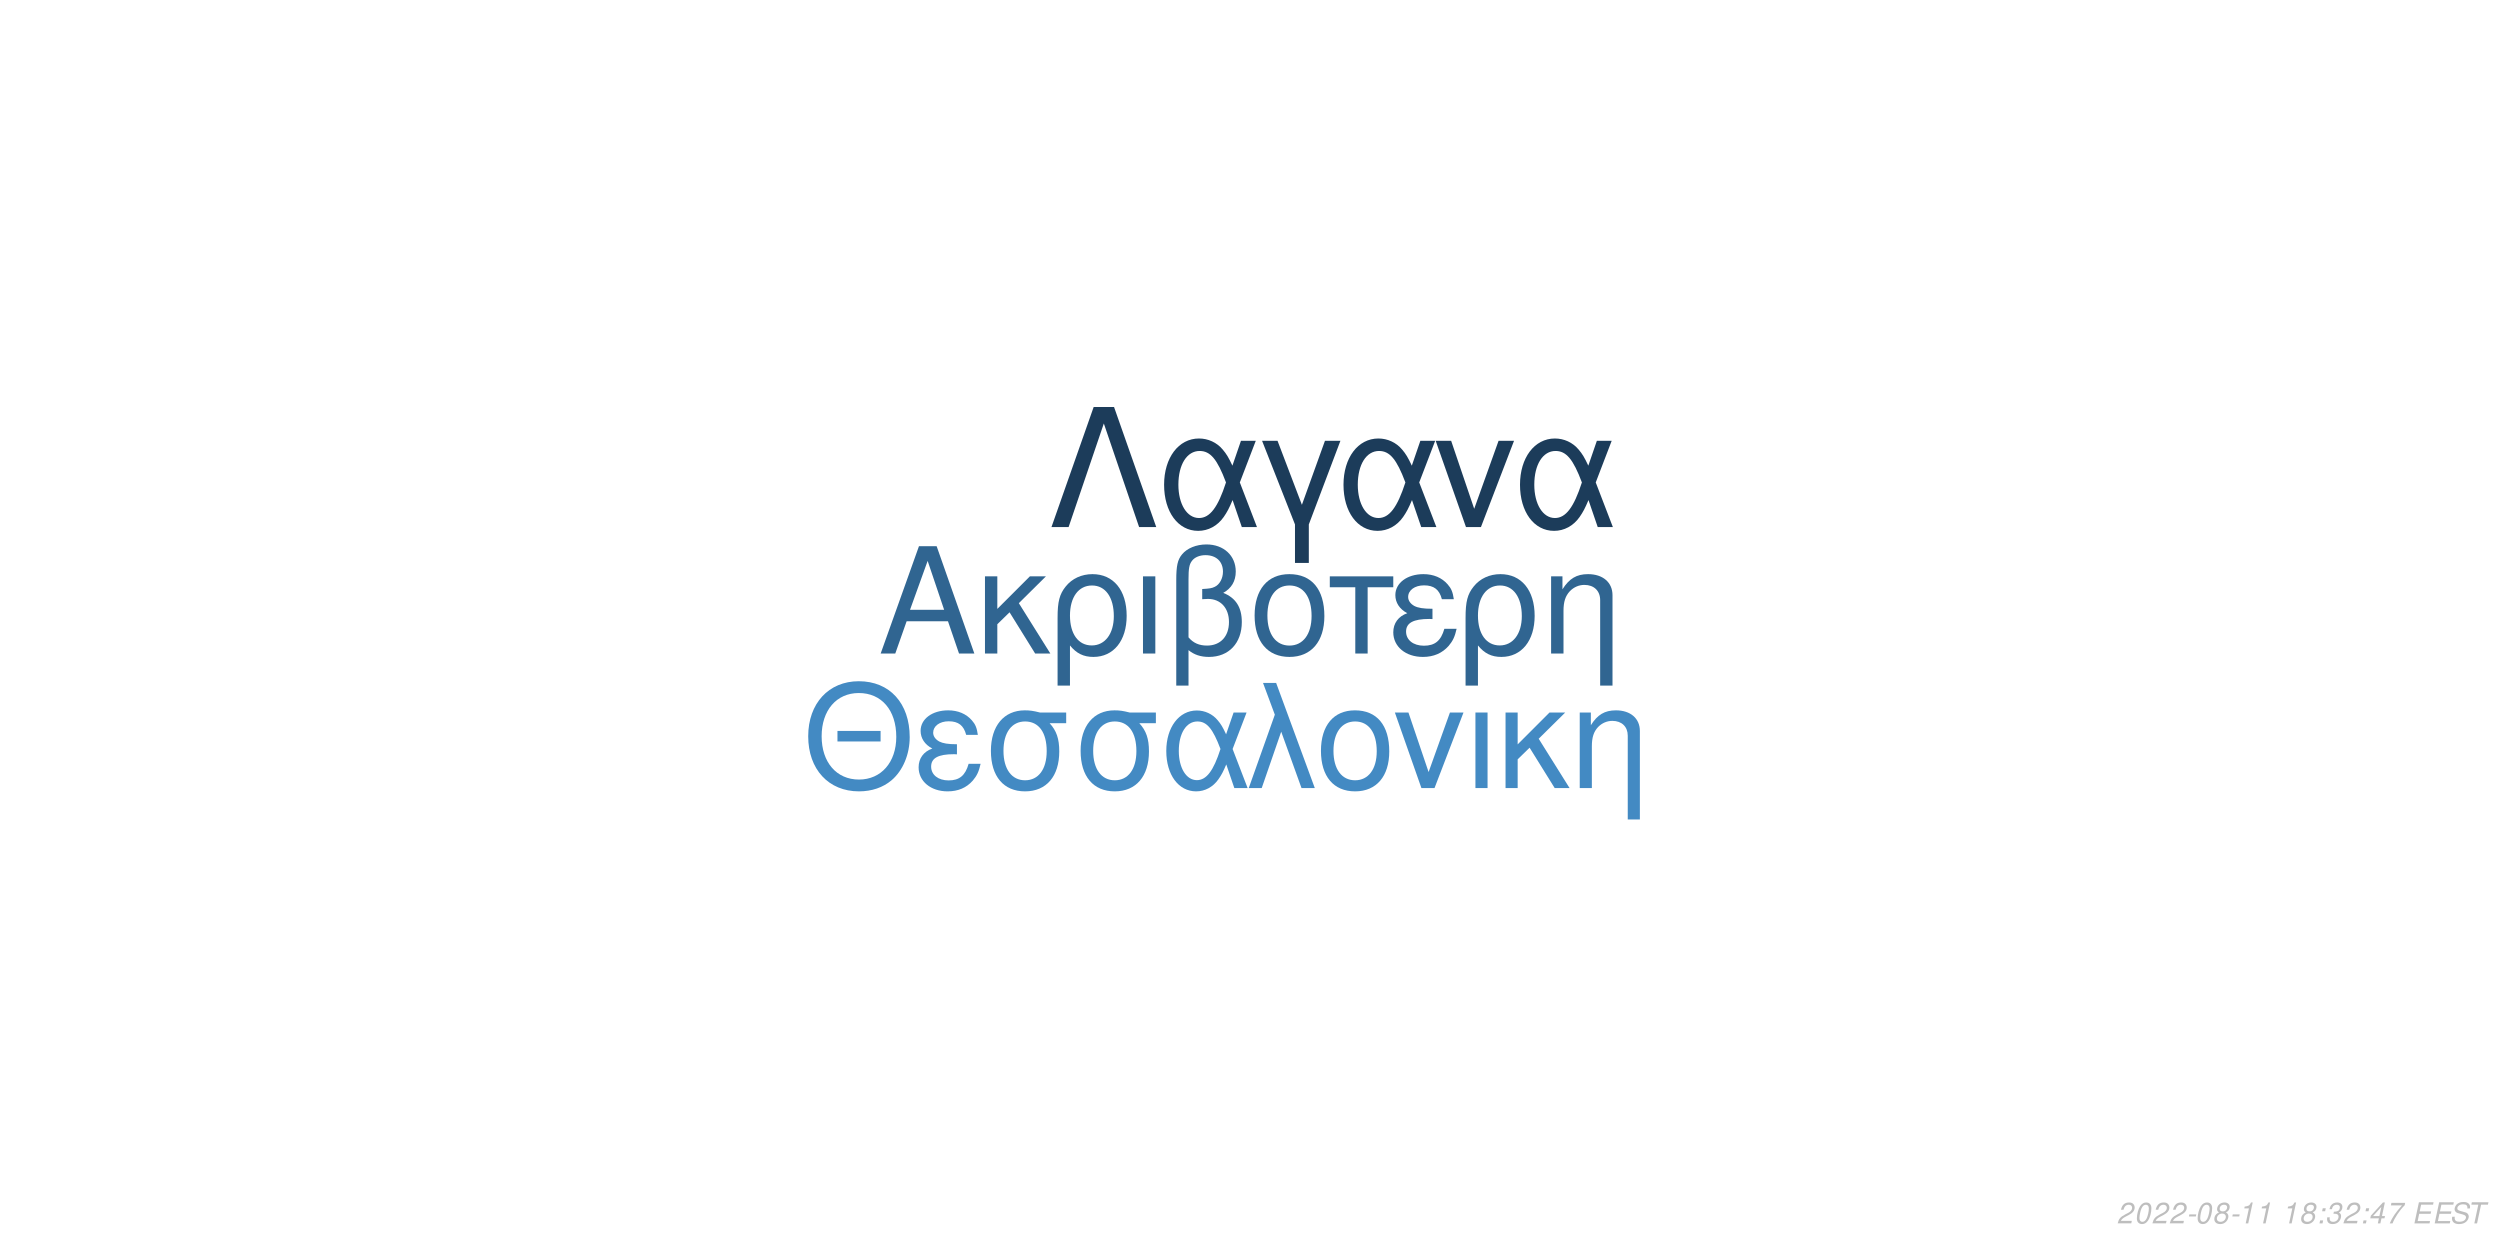
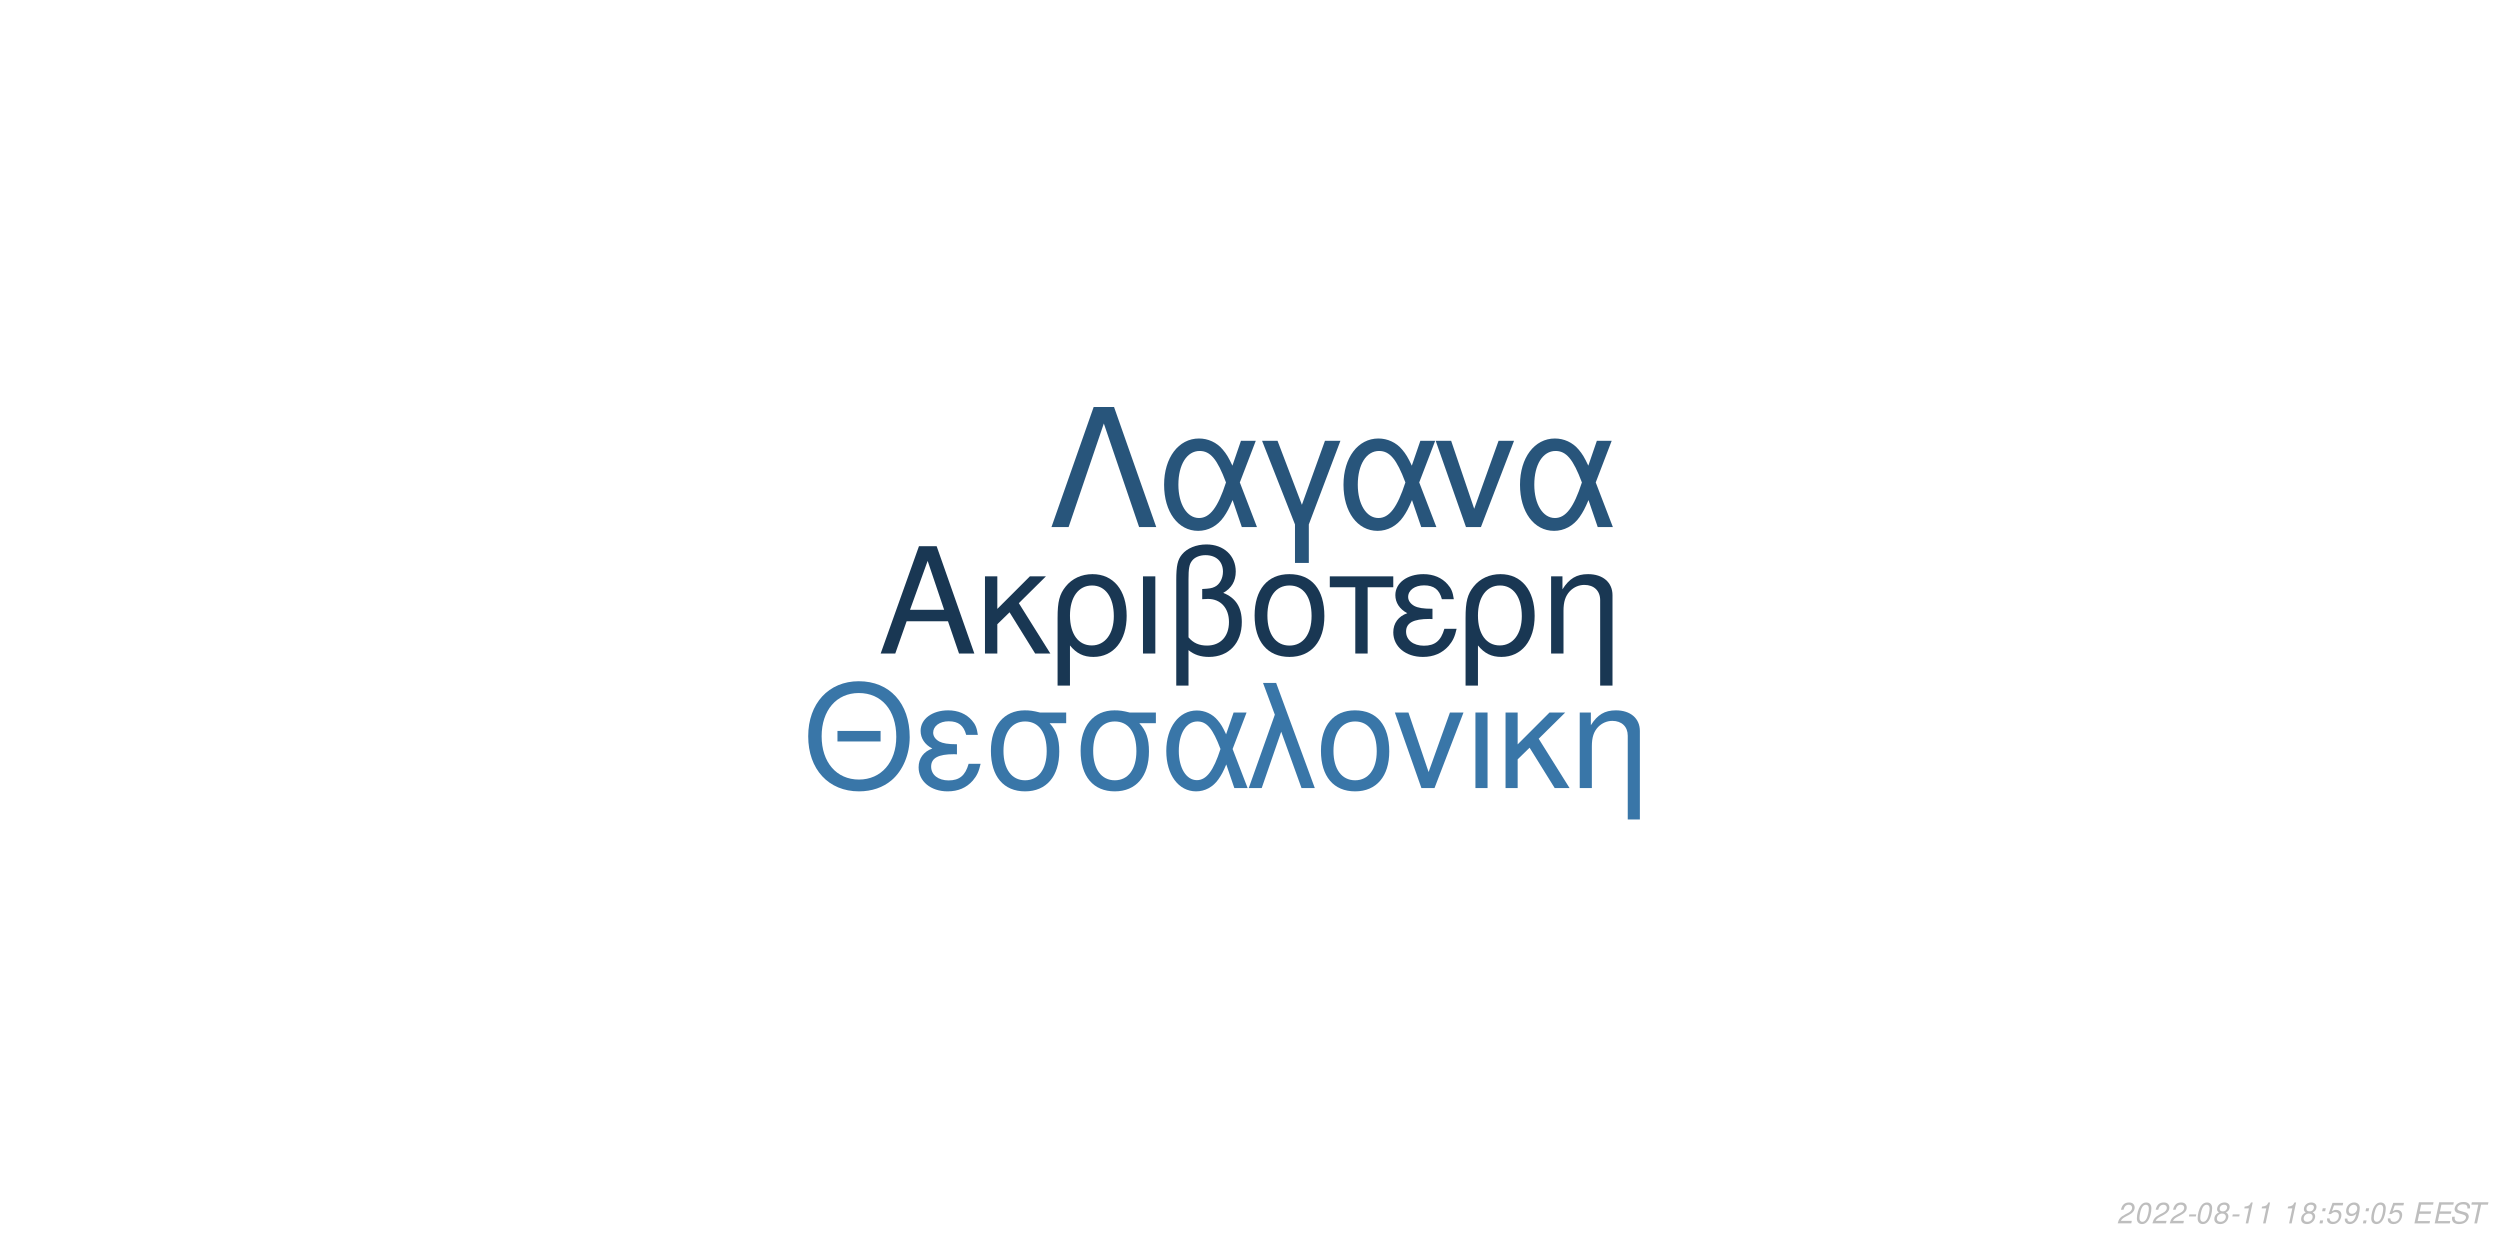
<svg xmlns="http://www.w3.org/2000/svg" xmlns:xlink="http://www.w3.org/1999/xlink" width="864pt" height="432pt" viewBox="0 0 864 432" version="1.1">
  <defs>
    <g>
      <symbol overflow="visible" id="glyph0-0">
        <path style="stroke:none;" d="" />
      </symbol>
      <symbol overflow="visible" id="glyph0-1">
        <path style="stroke:none;" d="M 24.125 -11.141 L 27.938 0 L 33.234 0 L 20.203 -37.094 L 14.094 -37.094 L 0.859 0 L 5.906 0 L 9.828 -11.141 Z M 22.797 -15.109 L 11 -15.109 L 17.094 -32.016 Z M 22.797 -15.109 " />
      </symbol>
      <symbol overflow="visible" id="glyph0-2">
        <path style="stroke:none;" d="M 7.172 -15.422 L 7.172 -26.672 L 2.906 -26.672 L 2.906 0 L 7.172 0 L 7.172 -10.125 L 11.406 -14.25 L 20.25 0 L 25.5 0 L 14.609 -17.406 L 23.969 -26.672 L 18.422 -26.672 Z M 7.172 -15.422 " />
      </symbol>
      <symbol overflow="visible" id="glyph0-3">
        <path style="stroke:none;" d="M 3 11.094 L 7.281 11.094 L 7.281 -2.797 C 9.516 -0.047 11.953 1.172 15.375 1.172 C 22.344 1.172 26.875 -4.422 26.875 -13.031 C 26.875 -21.891 22.297 -27.438 15.062 -27.438 C 11.297 -27.438 7.984 -25.906 5.797 -23.156 C 3.672 -20.516 3 -17.969 3 -12.359 Z M 14.906 -23.516 C 19.547 -23.516 22.438 -19.438 22.438 -12.922 C 22.438 -6.812 19.391 -2.797 14.812 -2.797 C 10.172 -2.797 7.281 -6.766 7.281 -13.125 C 7.281 -19.484 10.234 -23.516 14.906 -23.516 Z M 14.906 -23.516 " />
      </symbol>
      <symbol overflow="visible" id="glyph0-4">
        <path style="stroke:none;" d="M 3.516 0 L 7.781 0 L 7.781 -26.672 L 3.516 -26.672 Z M 3.516 0 " />
      </symbol>
      <symbol overflow="visible" id="glyph0-5">
        <path style="stroke:none;" d="M 4.016 11.094 L 8.25 11.094 L 8.25 -1.172 C 10.172 0.406 12.422 1.172 15.312 1.172 C 22.188 1.172 26.672 -3.609 26.672 -10.891 C 26.672 -15.984 24.578 -19.234 20.25 -20.969 C 23.109 -22.547 24.578 -25.031 24.578 -28.344 C 24.578 -33.844 20.406 -37.703 14.453 -37.703 C 10.938 -37.703 7.734 -36.391 6 -34.25 C 4.484 -32.422 4.016 -30.328 4.016 -25.391 Z M 8.25 -25.656 C 8.25 -29.359 8.5 -30.844 9.469 -32.062 C 10.375 -33.281 12.156 -34 14.094 -34 C 17.812 -34 20.156 -31.812 20.156 -28.297 C 20.156 -25.953 18.984 -23.812 17.297 -23.047 C 16.281 -22.547 15.469 -22.438 12.984 -22.297 L 12.984 -18.781 C 13.734 -18.828 14.344 -18.875 14.969 -18.875 C 19.344 -18.875 22.234 -15.719 22.234 -10.891 C 22.234 -5.906 19.281 -2.75 14.656 -2.75 C 11.953 -2.75 9.922 -3.609 8.25 -5.594 Z M 8.25 -25.656 " />
      </symbol>
      <symbol overflow="visible" id="glyph0-6">
        <path style="stroke:none;" d="M 14.094 -27.438 C 6.562 -27.438 2.094 -22.094 2.094 -13.125 C 2.094 -4.125 6.562 1.172 14.141 1.172 C 21.672 1.172 26.203 -4.172 26.203 -12.922 C 26.203 -22.188 21.828 -27.438 14.094 -27.438 Z M 14.141 -23.516 C 18.938 -23.516 21.781 -19.594 21.781 -12.984 C 21.781 -6.672 18.828 -2.75 14.141 -2.75 C 9.422 -2.75 6.516 -6.672 6.516 -13.125 C 6.516 -19.594 9.422 -23.516 14.141 -23.516 Z M 14.141 -23.516 " />
      </symbol>
      <symbol overflow="visible" id="glyph0-7">
        <path style="stroke:none;" d="M 7.891 0 L 12.156 0 L 12.156 -22.906 L 21.016 -22.906 L 21.016 -26.672 L -0.922 -26.672 L -0.922 -22.906 L 7.891 -22.906 Z M 7.891 0 " />
      </symbol>
      <symbol overflow="visible" id="glyph0-8">
        <path style="stroke:none;" d="M 14.562 -15.469 C 11.344 -15.469 9.562 -15.781 8.297 -16.438 C 6.922 -17.203 6.156 -18.328 6.156 -19.547 C 6.156 -21.891 8.453 -23.562 11.656 -23.562 C 15.062 -23.562 16.953 -22.094 17.812 -18.781 L 21.938 -18.781 C 21.578 -21.266 21.062 -22.5 19.797 -23.922 C 17.812 -26.203 14.906 -27.438 11.453 -27.438 C 5.797 -27.438 1.734 -24.375 1.734 -20.203 C 1.734 -17.609 3.156 -15.375 5.859 -13.938 C 2.797 -12.875 1.016 -10.484 1.016 -7.328 C 1.016 -2.391 5.297 1.172 11.25 1.172 C 14.969 1.172 17.906 -0.109 20.156 -2.641 C 21.578 -4.328 22.297 -5.797 22.906 -8.547 L 18.672 -8.547 C 17.5 -4.422 15.422 -2.703 11.609 -2.703 C 7.938 -2.703 5.438 -4.688 5.438 -7.578 C 5.438 -10.578 7.938 -11.953 13.484 -11.953 C 13.641 -11.953 14.094 -11.953 14.562 -11.906 Z M 14.562 -15.469 " />
      </symbol>
      <symbol overflow="visible" id="glyph0-9">
        <path style="stroke:none;" d="M 3.562 -26.672 L 3.562 0 L 7.844 0 L 7.844 -14.703 C 7.844 -17.906 8.5 -19.891 10.031 -21.531 C 11.406 -22.953 13.188 -23.719 15.062 -23.719 C 18.375 -23.719 20.516 -21.672 20.516 -18.469 L 20.516 11.094 L 24.781 11.094 L 24.781 -20.156 C 24.781 -24.578 21.469 -27.438 16.328 -27.438 C 12.359 -27.438 9.828 -25.906 7.484 -22.188 L 7.484 -26.672 Z M 3.562 -26.672 " />
      </symbol>
      <symbol overflow="visible" id="glyph1-0">
        <path style="stroke:none;" d="" />
      </symbol>
      <symbol overflow="visible" id="glyph1-1">
        <path style="stroke:none;" d="M 26.859 -19.734 L 11.953 -19.734 L 11.953 -16.094 L 26.859 -16.094 Z M 19.328 -36.922 C 8.922 -36.922 1.844 -29.25 1.844 -17.891 C 1.844 -6.484 8.875 1.141 19.391 1.141 C 23.812 1.141 27.703 -0.203 30.641 -2.688 C 34.578 -6.031 36.922 -11.656 36.922 -17.594 C 36.922 -29.297 30 -36.922 19.328 -36.922 Z M 19.328 -32.844 C 27.203 -32.844 32.281 -26.906 32.281 -17.688 C 32.281 -8.922 27.062 -2.938 19.391 -2.938 C 11.609 -2.938 6.484 -8.922 6.484 -17.891 C 6.484 -26.859 11.609 -32.844 19.328 -32.844 Z M 19.328 -32.844 " />
      </symbol>
      <symbol overflow="visible" id="glyph1-2">
        <path style="stroke:none;" d="M 14.25 -15.141 C 11.109 -15.141 9.375 -15.453 8.125 -16.094 C 6.781 -16.844 6.031 -17.938 6.031 -19.141 C 6.031 -21.422 8.266 -23.078 11.406 -23.078 C 14.75 -23.078 16.594 -21.625 17.438 -18.391 L 21.469 -18.391 C 21.125 -20.828 20.625 -22.031 19.391 -23.422 C 17.438 -25.656 14.594 -26.859 11.219 -26.859 C 5.688 -26.859 1.688 -23.875 1.688 -19.781 C 1.688 -17.234 3.094 -15.047 5.734 -13.656 C 2.734 -12.609 1 -10.266 1 -7.172 C 1 -2.344 5.188 1.141 11.016 1.141 C 14.656 1.141 17.547 -0.094 19.734 -2.594 C 21.125 -4.234 21.828 -5.688 22.422 -8.375 L 18.281 -8.375 C 17.141 -4.328 15.094 -2.641 11.359 -2.641 C 7.766 -2.641 5.328 -4.578 5.328 -7.422 C 5.328 -10.359 7.766 -11.703 13.203 -11.703 C 13.359 -11.703 13.797 -11.703 14.25 -11.656 Z M 14.25 -15.141 " />
      </symbol>
      <symbol overflow="visible" id="glyph1-3">
        <path style="stroke:none;" d="M 29 -26.109 L 19.938 -26.109 C 17.594 -26.703 16.438 -26.859 14.703 -26.859 C 7.469 -26.859 2.984 -21.469 2.984 -12.859 C 2.984 -4.031 7.375 1.141 14.797 1.141 C 22.172 1.141 26.609 -4.078 26.609 -12.656 C 26.609 -17.047 25.656 -19.828 23.266 -22.422 L 29 -22.422 Z M 14.797 -23.016 C 19.531 -23.016 22.266 -19.234 22.266 -12.75 C 22.266 -6.531 19.438 -2.688 14.797 -2.688 C 10.172 -2.688 7.328 -6.531 7.328 -12.859 C 7.328 -19.188 10.172 -23.016 14.797 -23.016 Z M 14.797 -23.016 " />
      </symbol>
      <symbol overflow="visible" id="glyph1-4">
        <path style="stroke:none;" d="M 29.344 -26.109 L 24.859 -26.109 L 22.266 -18.578 C 21.125 -21.031 20.484 -22.125 19.328 -23.469 C 17.547 -25.609 14.906 -26.812 12.156 -26.812 C 5.984 -26.812 1.594 -20.984 1.594 -12.812 C 1.594 -4.578 5.828 1.141 11.906 1.141 C 14.953 1.141 17.734 -0.344 19.625 -3.047 C 20.672 -4.531 21.281 -5.688 22.328 -8.172 L 25.109 0 L 29.703 0 L 24.516 -13.5 Z M 20.328 -13.5 C 17.891 -5.922 15.453 -2.734 12.156 -2.734 C 8.516 -2.734 5.922 -6.922 5.922 -12.812 C 5.922 -18.938 8.516 -23.016 12.359 -23.016 C 15.594 -23.016 17.688 -20.531 20.328 -13.5 Z M 20.328 -13.5 " />
      </symbol>
      <symbol overflow="visible" id="glyph1-5">
        <path style="stroke:none;" d="M 1.094 0 L 5.578 0 L 12.312 -19.484 L 19.328 0 L 23.922 0 L 10.562 -36.328 L 6.031 -36.328 L 10.109 -25.359 Z M 1.094 0 " />
      </symbol>
      <symbol overflow="visible" id="glyph1-6">
        <path style="stroke:none;" d="M 13.797 -26.859 C 6.422 -26.859 2.047 -21.625 2.047 -12.859 C 2.047 -4.031 6.422 1.141 13.859 1.141 C 21.234 1.141 25.656 -4.078 25.656 -12.656 C 25.656 -21.719 21.375 -26.859 13.797 -26.859 Z M 13.859 -23.016 C 18.531 -23.016 21.328 -19.188 21.328 -12.703 C 21.328 -6.531 18.438 -2.688 13.859 -2.688 C 9.219 -2.688 6.375 -6.531 6.375 -12.859 C 6.375 -19.188 9.219 -23.016 13.859 -23.016 Z M 13.859 -23.016 " />
      </symbol>
      <symbol overflow="visible" id="glyph1-7">
        <path style="stroke:none;" d="M 14.297 0 L 24.312 -26.109 L 19.625 -26.109 L 12.25 -5.531 L 5.281 -26.109 L 0.594 -26.109 L 9.766 0 Z M 14.297 0 " />
      </symbol>
      <symbol overflow="visible" id="glyph1-8">
        <path style="stroke:none;" d="M 3.438 0 L 7.625 0 L 7.625 -26.109 L 3.438 -26.109 Z M 3.438 0 " />
      </symbol>
      <symbol overflow="visible" id="glyph1-9">
        <path style="stroke:none;" d="M 7.031 -15.094 L 7.031 -26.109 L 2.844 -26.109 L 2.844 0 L 7.031 0 L 7.031 -9.922 L 11.156 -13.953 L 19.828 0 L 24.969 0 L 14.297 -17.047 L 23.469 -26.109 L 18.031 -26.109 Z M 7.031 -15.094 " />
      </symbol>
      <symbol overflow="visible" id="glyph1-10">
        <path style="stroke:none;" d="M 3.484 -26.109 L 3.484 0 L 7.672 0 L 7.672 -14.406 C 7.672 -17.547 8.328 -19.484 9.812 -21.078 C 11.156 -22.469 12.906 -23.219 14.75 -23.219 C 17.984 -23.219 20.078 -21.234 20.078 -18.094 L 20.078 10.859 L 24.266 10.859 L 24.266 -19.734 C 24.266 -24.062 21.031 -26.859 16 -26.859 C 12.109 -26.859 9.609 -25.359 7.328 -21.719 L 7.328 -26.109 Z M 3.484 -26.109 " />
      </symbol>
      <symbol overflow="visible" id="glyph2-0">
        <path style="stroke:none;" d="" />
      </symbol>
      <symbol overflow="visible" id="glyph2-1">
        <path style="stroke:none;" d="M 22.531 -41.484 L 15.484 -41.484 L 0.906 0 L 6.828 0 L 19 -35.797 L 31.188 0 L 37.109 0 Z M 22.531 -41.484 " />
      </symbol>
      <symbol overflow="visible" id="glyph2-2">
        <path style="stroke:none;" d="M 33.516 -29.812 L 28.391 -29.812 L 25.438 -21.219 C 24.125 -24.016 23.391 -25.266 22.078 -26.797 C 20.031 -29.25 17.016 -30.609 13.891 -30.609 C 6.828 -30.609 1.828 -23.953 1.828 -14.625 C 1.828 -5.234 6.656 1.312 13.594 1.312 C 17.078 1.312 20.266 -0.391 22.422 -3.469 C 23.609 -5.172 24.297 -6.484 25.5 -9.328 L 28.688 0 L 33.922 0 L 28 -15.422 Z M 23.219 -15.422 C 20.422 -6.766 17.641 -3.125 13.891 -3.125 C 9.734 -3.125 6.766 -7.906 6.766 -14.625 C 6.766 -21.625 9.734 -26.297 14.109 -26.297 C 17.812 -26.297 20.203 -23.453 23.219 -15.422 Z M 23.219 -15.422 " />
      </symbol>
      <symbol overflow="visible" id="glyph2-3">
        <path style="stroke:none;" d="M 12.062 12.406 L 16.844 12.406 L 16.844 -0.906 L 27.766 -29.812 L 22.422 -29.812 L 14.453 -7.688 L 6.031 -29.812 L 0.688 -29.812 L 12.062 -0.906 Z M 12.062 12.406 " />
      </symbol>
      <symbol overflow="visible" id="glyph2-4">
        <path style="stroke:none;" d="M 16.328 0 L 27.766 -29.812 L 22.422 -29.812 L 14 -6.312 L 6.031 -29.812 L 0.688 -29.812 L 11.156 0 Z M 16.328 0 " />
      </symbol>
      <symbol overflow="visible" id="glyph3-0">
        <path style="stroke:none;" d="" />
      </symbol>
      <symbol overflow="visible" id="glyph3-1">
        <path style="stroke:none;" d="M 5.234 -0.875 L 1.469 -0.875 C 1.641 -1.375 2.203 -1.891 3.109 -2.344 L 4.234 -2.938 C 5.562 -3.625 6.219 -4.469 6.219 -5.484 C 6.219 -5.938 6.062 -6.359 5.797 -6.656 C 5.469 -7.047 4.984 -7.234 4.312 -7.234 C 2.766 -7.234 1.891 -6.453 1.484 -4.734 L 2.375 -4.734 C 2.484 -5.188 2.609 -5.484 2.797 -5.75 C 3.094 -6.203 3.609 -6.453 4.188 -6.453 C 4.891 -6.453 5.344 -6.031 5.344 -5.375 C 5.344 -4.703 4.859 -4.094 4.016 -3.656 L 2.984 -3.125 C 1.234 -2.188 0.797 -1.656 0.344 -0.016 L 5.047 -0.016 Z M 5.234 -0.875 " />
      </symbol>
      <symbol overflow="visible" id="glyph3-2">
        <path style="stroke:none;" d="M 4.203 -7.234 C 3.375 -7.234 2.688 -6.812 2.125 -5.984 C 1.484 -5.047 0.984 -3.188 0.984 -1.734 C 0.984 -1.109 1.172 -0.562 1.484 -0.266 C 1.797 0.047 2.281 0.234 2.766 0.234 C 3.625 0.234 4.281 -0.156 4.859 -1.016 C 5.516 -1.953 6 -3.797 6 -5.266 C 6 -6.5 5.328 -7.234 4.203 -7.234 Z M 4.094 -6.453 C 4.734 -6.453 5.125 -5.984 5.125 -5.156 C 5.125 -4.203 4.781 -2.625 4.406 -1.812 C 3.984 -0.938 3.516 -0.547 2.875 -0.547 C 2.25 -0.547 1.875 -1.031 1.875 -1.828 C 1.875 -2.797 2.203 -4.344 2.594 -5.203 C 2.984 -6.047 3.453 -6.453 4.094 -6.453 Z M 4.094 -6.453 " />
      </symbol>
      <symbol overflow="visible" id="glyph3-3">
        <path style="stroke:none;" d="M 3.516 -3.125 L 1.125 -3.125 L 0.969 -2.406 L 3.359 -2.406 Z M 3.516 -3.125 " />
      </symbol>
      <symbol overflow="visible" id="glyph3-4">
        <path style="stroke:none;" d="M 4.766 -3.797 C 5.078 -3.969 5.234 -4.078 5.438 -4.234 C 5.812 -4.594 6.062 -5.172 6.062 -5.734 C 6.062 -6.625 5.344 -7.234 4.266 -7.234 C 2.812 -7.234 1.703 -6.219 1.703 -4.875 C 1.703 -4.406 1.875 -4.125 2.359 -3.812 C 1.297 -3.312 0.75 -2.516 0.75 -1.469 C 0.75 -0.438 1.547 0.234 2.812 0.234 C 3.656 0.234 4.359 -0.094 4.938 -0.734 C 5.359 -1.234 5.609 -1.859 5.609 -2.438 C 5.609 -3.047 5.312 -3.516 4.766 -3.797 Z M 4.109 -6.453 C 4.797 -6.453 5.188 -6.125 5.188 -5.578 C 5.188 -5.266 5.062 -4.922 4.859 -4.672 C 4.562 -4.312 4.188 -4.156 3.656 -4.156 C 2.984 -4.156 2.594 -4.453 2.594 -4.984 C 2.594 -5.859 3.203 -6.453 4.109 -6.453 Z M 3.453 -3.406 C 4.234 -3.406 4.734 -2.984 4.734 -2.312 C 4.734 -1.312 3.922 -0.547 2.875 -0.547 C 2.125 -0.547 1.625 -0.969 1.625 -1.625 C 1.625 -2.609 2.438 -3.406 3.453 -3.406 Z M 3.453 -3.406 " />
      </symbol>
      <symbol overflow="visible" id="glyph3-5">
        <path style="stroke:none;" d="M 3.703 -5.188 L 2.594 0 L 3.469 0 L 5.016 -7.234 L 4.438 -7.234 C 3.906 -6.156 3.688 -6.016 2.234 -5.812 L 2.109 -5.188 Z M 3.703 -5.188 " />
      </symbol>
      <symbol overflow="visible" id="glyph3-6">
        <path style="stroke:none;" d="" />
      </symbol>
      <symbol overflow="visible" id="glyph3-7">
        <path style="stroke:none;" d="M 2.359 -1.031 L 1.312 -1.031 L 1.094 0 L 2.141 0 Z M 3.266 -5.234 L 2.219 -5.234 L 2 -4.203 L 3.047 -4.203 Z M 3.266 -5.234 " />
      </symbol>
      <symbol overflow="visible" id="glyph3-8">
-         <path style="stroke:none;" d="M 2.922 -3.312 C 3.125 -3.344 3.234 -3.344 3.375 -3.344 C 4.203 -3.344 4.688 -3 4.688 -2.406 C 4.688 -1.312 3.906 -0.547 2.781 -0.547 C 2.047 -0.547 1.594 -0.938 1.594 -1.562 C 1.594 -1.719 1.609 -1.844 1.656 -2.094 L 0.766 -2.094 C 0.734 -1.797 0.719 -1.641 0.719 -1.469 C 0.719 -0.375 1.406 0.234 2.641 0.234 C 3.547 0.234 4.297 -0.078 4.812 -0.656 C 5.266 -1.156 5.562 -1.875 5.562 -2.547 C 5.562 -3.125 5.344 -3.453 4.797 -3.734 C 5.641 -4.234 6.016 -4.844 6.016 -5.734 C 6.016 -6.656 5.312 -7.234 4.203 -7.234 C 3.375 -7.234 2.672 -6.938 2.188 -6.375 C 1.891 -6.031 1.703 -5.641 1.516 -4.906 L 2.391 -4.906 C 2.5 -5.359 2.594 -5.594 2.734 -5.812 C 3.047 -6.234 3.516 -6.453 4.078 -6.453 C 4.734 -6.453 5.141 -6.125 5.141 -5.578 C 5.141 -5.188 5.016 -4.797 4.797 -4.547 C 4.516 -4.234 4 -4.062 3.266 -4.062 L 3.078 -4.062 Z M 2.922 -3.312 " />
+         <path style="stroke:none;" d="M 6.297 -7.094 L 2.594 -7.094 L 1.234 -3.234 L 2.047 -3.234 C 2.656 -3.766 2.938 -3.906 3.531 -3.906 C 4.328 -3.906 4.797 -3.453 4.797 -2.688 C 4.797 -1.438 3.969 -0.547 2.828 -0.547 C 2.031 -0.547 1.609 -0.938 1.578 -1.734 L 0.703 -1.734 L 0.703 -1.516 C 0.703 -0.938 0.844 -0.547 1.188 -0.266 C 1.562 0.062 2.078 0.234 2.703 0.234 C 3.656 0.234 4.391 -0.156 4.984 -0.922 C 5.422 -1.5 5.672 -2.234 5.672 -2.953 C 5.672 -4 4.938 -4.672 3.812 -4.672 C 3.328 -4.672 2.906 -4.547 2.406 -4.234 L 3.109 -6.219 L 6.109 -6.219 Z M 6.297 -7.094 " />
      </symbol>
      <symbol overflow="visible" id="glyph3-9">
-         <path style="stroke:none;" d="M 3.625 -1.75 L 3.266 0 L 4.141 0 L 4.516 -1.75 L 5.562 -1.75 L 5.734 -2.531 L 4.688 -2.531 L 5.688 -7.234 L 5.016 -7.234 L 0.844 -2.672 L 0.641 -1.75 Z M 3.797 -2.531 L 1.594 -2.531 L 4.469 -5.703 Z M 3.797 -2.531 " />
+         <path style="stroke:none;" d="M 0.844 -1.656 C 0.844 -1.547 0.844 -1.438 0.844 -1.375 C 0.844 -0.406 1.531 0.234 2.578 0.234 C 3.203 0.234 3.766 0.016 4.297 -0.438 C 4.938 -1 5.312 -1.656 5.594 -2.719 C 5.844 -3.672 6.016 -4.766 6.016 -5.375 C 6.016 -5.844 5.844 -6.328 5.547 -6.656 C 5.203 -7.031 4.703 -7.234 4.062 -7.234 C 2.516 -7.234 1.297 -5.938 1.297 -4.266 C 1.297 -3.203 1.984 -2.547 3.047 -2.547 C 3.484 -2.547 3.953 -2.672 4.281 -2.891 C 4.406 -2.984 4.547 -3.078 4.828 -3.344 C 4.438 -1.484 3.703 -0.547 2.703 -0.547 C 2.109 -0.547 1.719 -0.938 1.719 -1.547 L 1.719 -1.656 Z M 3.953 -6.453 C 4.625 -6.453 5.141 -5.953 5.141 -5.281 C 5.141 -4.188 4.312 -3.312 3.297 -3.312 C 2.594 -3.312 2.172 -3.734 2.172 -4.453 C 2.172 -5.562 2.984 -6.453 3.953 -6.453 Z M 3.953 -6.453 " />
      </symbol>
      <symbol overflow="visible" id="glyph3-10">
-         <path style="stroke:none;" d="M 6.703 -7.094 L 1.953 -7.094 L 1.766 -6.219 L 5.594 -6.219 C 3.344 -3.688 2.266 -2.109 1.375 0 L 2.344 0 C 3.031 -1.906 4.828 -4.594 6.547 -6.281 Z M 6.703 -7.094 " />
+         <path style="stroke:none;" d="M 2.547 -3.312 L 6.5 -3.312 L 6.688 -4.141 L 2.719 -4.141 L 3.219 -6.469 L 7.344 -6.469 L 7.516 -7.297 L 2.453 -7.297 L 0.906 0 L 6.125 0 L 6.297 -0.812 L 2.016 -0.812 Z M 2.547 -3.312 " />
      </symbol>
      <symbol overflow="visible" id="glyph3-11">
-         <path style="stroke:none;" d="M 2.547 -3.312 L 6.5 -3.312 L 6.688 -4.141 L 2.719 -4.141 L 3.219 -6.469 L 7.344 -6.469 L 7.516 -7.297 L 2.453 -7.297 L 0.906 0 L 6.125 0 L 6.297 -0.812 L 2.016 -0.812 Z M 2.547 -3.312 " />
+         <path style="stroke:none;" d="M 7.062 -5.156 C 7.125 -5.438 7.141 -5.562 7.141 -5.703 C 7.141 -6.156 6.938 -6.594 6.594 -6.891 C 6.188 -7.25 5.656 -7.406 4.875 -7.406 C 3.844 -7.406 3.047 -7.125 2.5 -6.562 C 2.094 -6.141 1.781 -5.438 1.781 -4.922 C 1.781 -4.297 2.219 -3.766 2.891 -3.562 L 4.594 -3.094 C 5.406 -2.859 5.734 -2.578 5.734 -2.094 C 5.734 -1.781 5.547 -1.406 5.266 -1.141 C 4.844 -0.766 4.266 -0.578 3.453 -0.578 C 2.328 -0.578 1.812 -0.984 1.812 -1.906 C 1.812 -2.047 1.812 -2.125 1.844 -2.312 L 0.984 -2.312 C 0.906 -2.062 0.891 -1.906 0.891 -1.688 C 0.891 -0.484 1.797 0.234 3.297 0.234 C 4.359 0.234 5.234 -0.062 5.812 -0.609 C 6.344 -1.078 6.688 -1.797 6.688 -2.375 C 6.688 -2.641 6.609 -2.906 6.453 -3.156 C 6.234 -3.5 5.938 -3.703 5.469 -3.828 L 3.75 -4.312 C 2.984 -4.547 2.734 -4.734 2.734 -5.188 C 2.734 -5.547 2.875 -5.844 3.188 -6.109 C 3.547 -6.438 4.031 -6.594 4.703 -6.594 C 5.266 -6.594 5.688 -6.484 5.906 -6.297 C 6.094 -6.125 6.219 -5.797 6.219 -5.516 C 6.219 -5.422 6.203 -5.344 6.188 -5.156 Z M 7.062 -5.156 " />
      </symbol>
      <symbol overflow="visible" id="glyph3-12">
-         <path style="stroke:none;" d="M 7.062 -5.156 C 7.125 -5.438 7.141 -5.562 7.141 -5.703 C 7.141 -6.156 6.938 -6.594 6.594 -6.891 C 6.188 -7.25 5.656 -7.406 4.875 -7.406 C 3.844 -7.406 3.047 -7.125 2.5 -6.562 C 2.094 -6.141 1.781 -5.438 1.781 -4.922 C 1.781 -4.297 2.219 -3.766 2.891 -3.562 L 4.594 -3.094 C 5.406 -2.859 5.734 -2.578 5.734 -2.094 C 5.734 -1.781 5.547 -1.406 5.266 -1.141 C 4.844 -0.766 4.266 -0.578 3.453 -0.578 C 2.328 -0.578 1.812 -0.984 1.812 -1.906 C 1.812 -2.047 1.812 -2.125 1.844 -2.312 L 0.984 -2.312 C 0.906 -2.062 0.891 -1.906 0.891 -1.688 C 0.891 -0.484 1.797 0.234 3.297 0.234 C 4.359 0.234 5.234 -0.062 5.812 -0.609 C 6.344 -1.078 6.688 -1.797 6.688 -2.375 C 6.688 -2.641 6.609 -2.906 6.453 -3.156 C 6.234 -3.5 5.938 -3.703 5.469 -3.828 L 3.75 -4.312 C 2.984 -4.547 2.734 -4.734 2.734 -5.188 C 2.734 -5.547 2.875 -5.844 3.188 -6.109 C 3.547 -6.438 4.031 -6.594 4.703 -6.594 C 5.266 -6.594 5.688 -6.484 5.906 -6.297 C 6.094 -6.125 6.219 -5.797 6.219 -5.516 C 6.219 -5.422 6.203 -5.344 6.188 -5.156 Z M 7.062 -5.156 " />
-       </symbol>
-       <symbol overflow="visible" id="glyph3-13">
        <path style="stroke:none;" d="M 4.938 -6.469 L 7.312 -6.469 L 7.484 -7.297 L 1.75 -7.297 L 1.578 -6.469 L 3.984 -6.469 L 2.609 0 L 3.547 0 Z M 4.938 -6.469 " />
      </symbol>
    </g>
  </defs>
  <g id="surface1">
    <rect x="0" y="0" width="864" height="432" style="fill:rgb(100%,100%,100%);fill-opacity:1;stroke:none;" />
-     <g style="fill:rgb(18.824%,39.608%,56.863%);fill-opacity:1;">
+     <g style="fill:rgb(9.804%,21.569%,32.549%);fill-opacity:1;">
      <use xlink:href="#glyph0-1" x="303.5" y="225.861" />
      <use xlink:href="#glyph0-2" x="337.5" y="225.861" />
      <use xlink:href="#glyph0-3" x="362.5" y="225.861" />
      <use xlink:href="#glyph0-4" x="391.5" y="225.861" />
      <use xlink:href="#glyph0-5" x="402.5" y="225.861" />
      <use xlink:href="#glyph0-6" x="431.5" y="225.861" />
      <use xlink:href="#glyph0-7" x="460.5" y="225.861" />
      <use xlink:href="#glyph0-8" x="480.5" y="225.861" />
      <use xlink:href="#glyph0-3" x="503.5" y="225.861" />
      <use xlink:href="#glyph0-9" x="532.5" y="225.861" />
    </g>
-     <g style="fill:rgb(26.275%,54.118%,76.471%);fill-opacity:1;">
+     <g style="fill:rgb(22.353%,46.275%,65.882%);fill-opacity:1;">
      <use xlink:href="#glyph1-1" x="277.473" y="272.354" />
      <use xlink:href="#glyph1-2" x="316.473" y="272.354" />
      <use xlink:href="#glyph1-3" x="339.473" y="272.354" />
      <use xlink:href="#glyph1-3" x="370.473" y="272.354" />
      <use xlink:href="#glyph1-4" x="401.473" y="272.354" />
      <use xlink:href="#glyph1-5" x="430.473" y="272.354" />
      <use xlink:href="#glyph1-6" x="454.473" y="272.354" />
      <use xlink:href="#glyph1-7" x="481.473" y="272.354" />
      <use xlink:href="#glyph1-8" x="506.473" y="272.354" />
      <use xlink:href="#glyph1-9" x="517.473" y="272.354" />
      <use xlink:href="#glyph1-10" x="542.473" y="272.354" />
    </g>
-     <g style="fill:rgb(10.98%,23.529%,35.294%);fill-opacity:1;">
+     <g style="fill:rgb(15.686%,33.333%,48.235%);fill-opacity:1;">
      <use xlink:href="#glyph2-1" x="362.484" y="182.152" />
      <use xlink:href="#glyph2-2" x="400.484" y="182.152" />
      <use xlink:href="#glyph2-3" x="435.484" y="182.152" />
      <use xlink:href="#glyph2-2" x="462.484" y="182.152" />
      <use xlink:href="#glyph2-4" x="495.484" y="182.152" />
      <use xlink:href="#glyph2-2" x="523.484" y="182.152" />
    </g>
    <g style="fill:rgb(74.51%,74.51%,74.51%);fill-opacity:1;">
      <use xlink:href="#glyph3-1" x="731.52" y="422.81" />
      <use xlink:href="#glyph3-2" x="737.52" y="422.81" />
      <use xlink:href="#glyph3-1" x="743.52" y="422.81" />
      <use xlink:href="#glyph3-1" x="749.52" y="422.81" />
      <use xlink:href="#glyph3-3" x="755.52" y="422.81" />
      <use xlink:href="#glyph3-2" x="758.52" y="422.81" />
      <use xlink:href="#glyph3-4" x="764.52" y="422.81" />
      <use xlink:href="#glyph3-3" x="770.52" y="422.81" />
      <use xlink:href="#glyph3-5" x="773.52" y="422.81" />
      <use xlink:href="#glyph3-5" x="779.52" y="422.81" />
      <use xlink:href="#glyph3-6" x="785.52" y="422.81" />
      <use xlink:href="#glyph3-5" x="788.52" y="422.81" />
      <use xlink:href="#glyph3-4" x="794.52" y="422.81" />
      <use xlink:href="#glyph3-7" x="800.52" y="422.81" />
      <use xlink:href="#glyph3-8" x="803.52" y="422.81" />
-       <use xlink:href="#glyph3-1" x="809.52" y="422.81" />
+       <use xlink:href="#glyph3-9" x="809.52" y="422.81" />
      <use xlink:href="#glyph3-7" x="815.52" y="422.81" />
-       <use xlink:href="#glyph3-9" x="818.52" y="422.81" />
-       <use xlink:href="#glyph3-10" x="824.52" y="422.81" />
+       <use xlink:href="#glyph3-2" x="818.52" y="422.81" />
+       <use xlink:href="#glyph3-8" x="824.52" y="422.81" />
      <use xlink:href="#glyph3-6" x="830.52" y="422.81" />
-       <use xlink:href="#glyph3-11" x="833.52" y="422.81" />
-       <use xlink:href="#glyph3-11" x="840.52" y="422.81" />
-       <use xlink:href="#glyph3-12" x="846.52" y="422.81" />
-       <use xlink:href="#glyph3-13" x="852.52" y="422.81" />
+       <use xlink:href="#glyph3-10" x="833.52" y="422.81" />
+       <use xlink:href="#glyph3-10" x="840.52" y="422.81" />
+       <use xlink:href="#glyph3-11" x="846.52" y="422.81" />
+       <use xlink:href="#glyph3-12" x="852.52" y="422.81" />
    </g>
  </g>
</svg>
